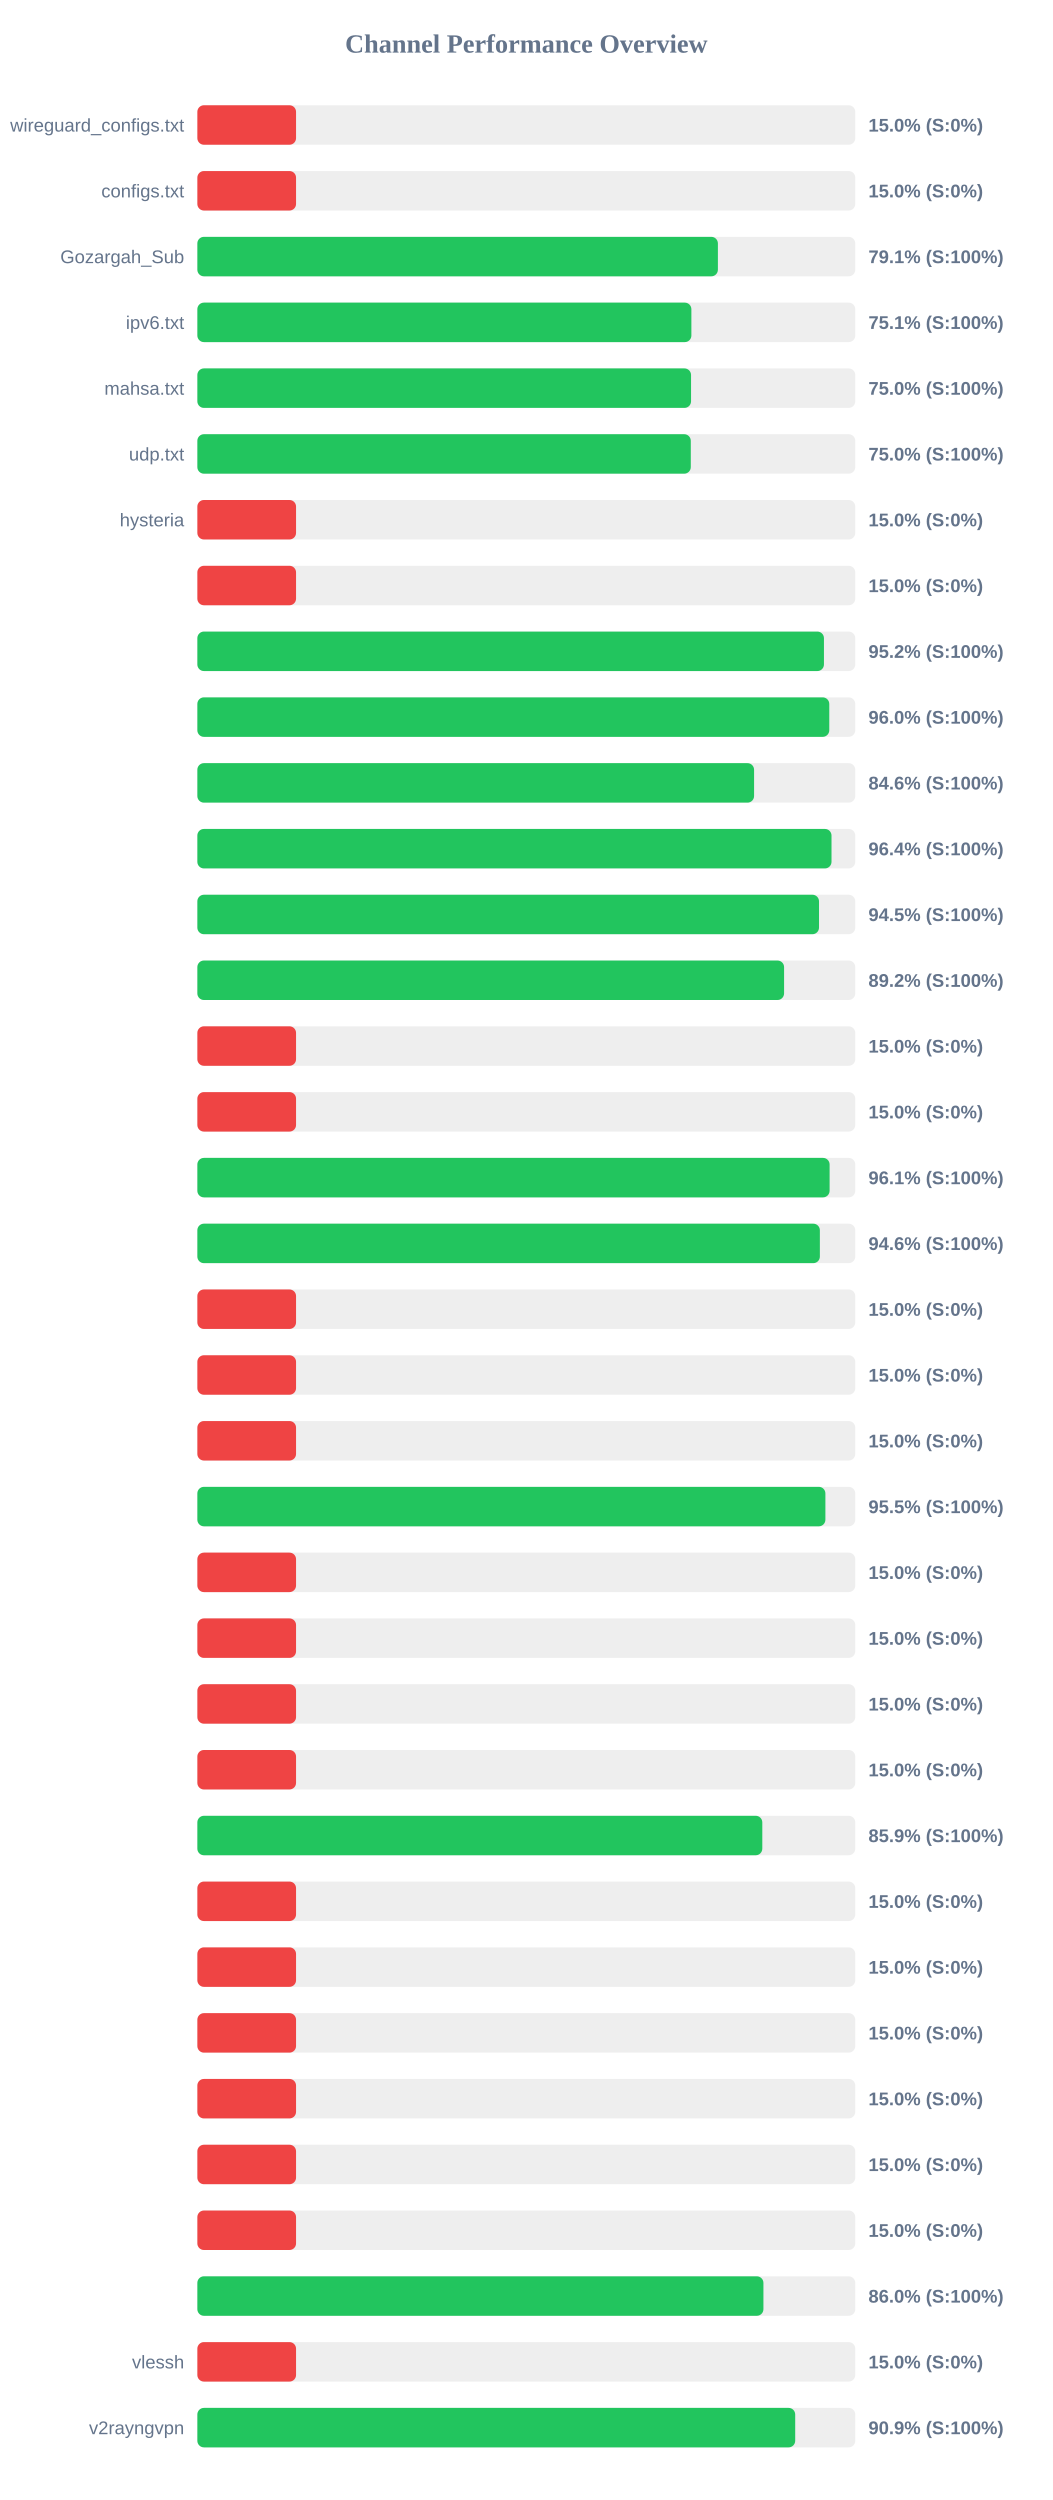
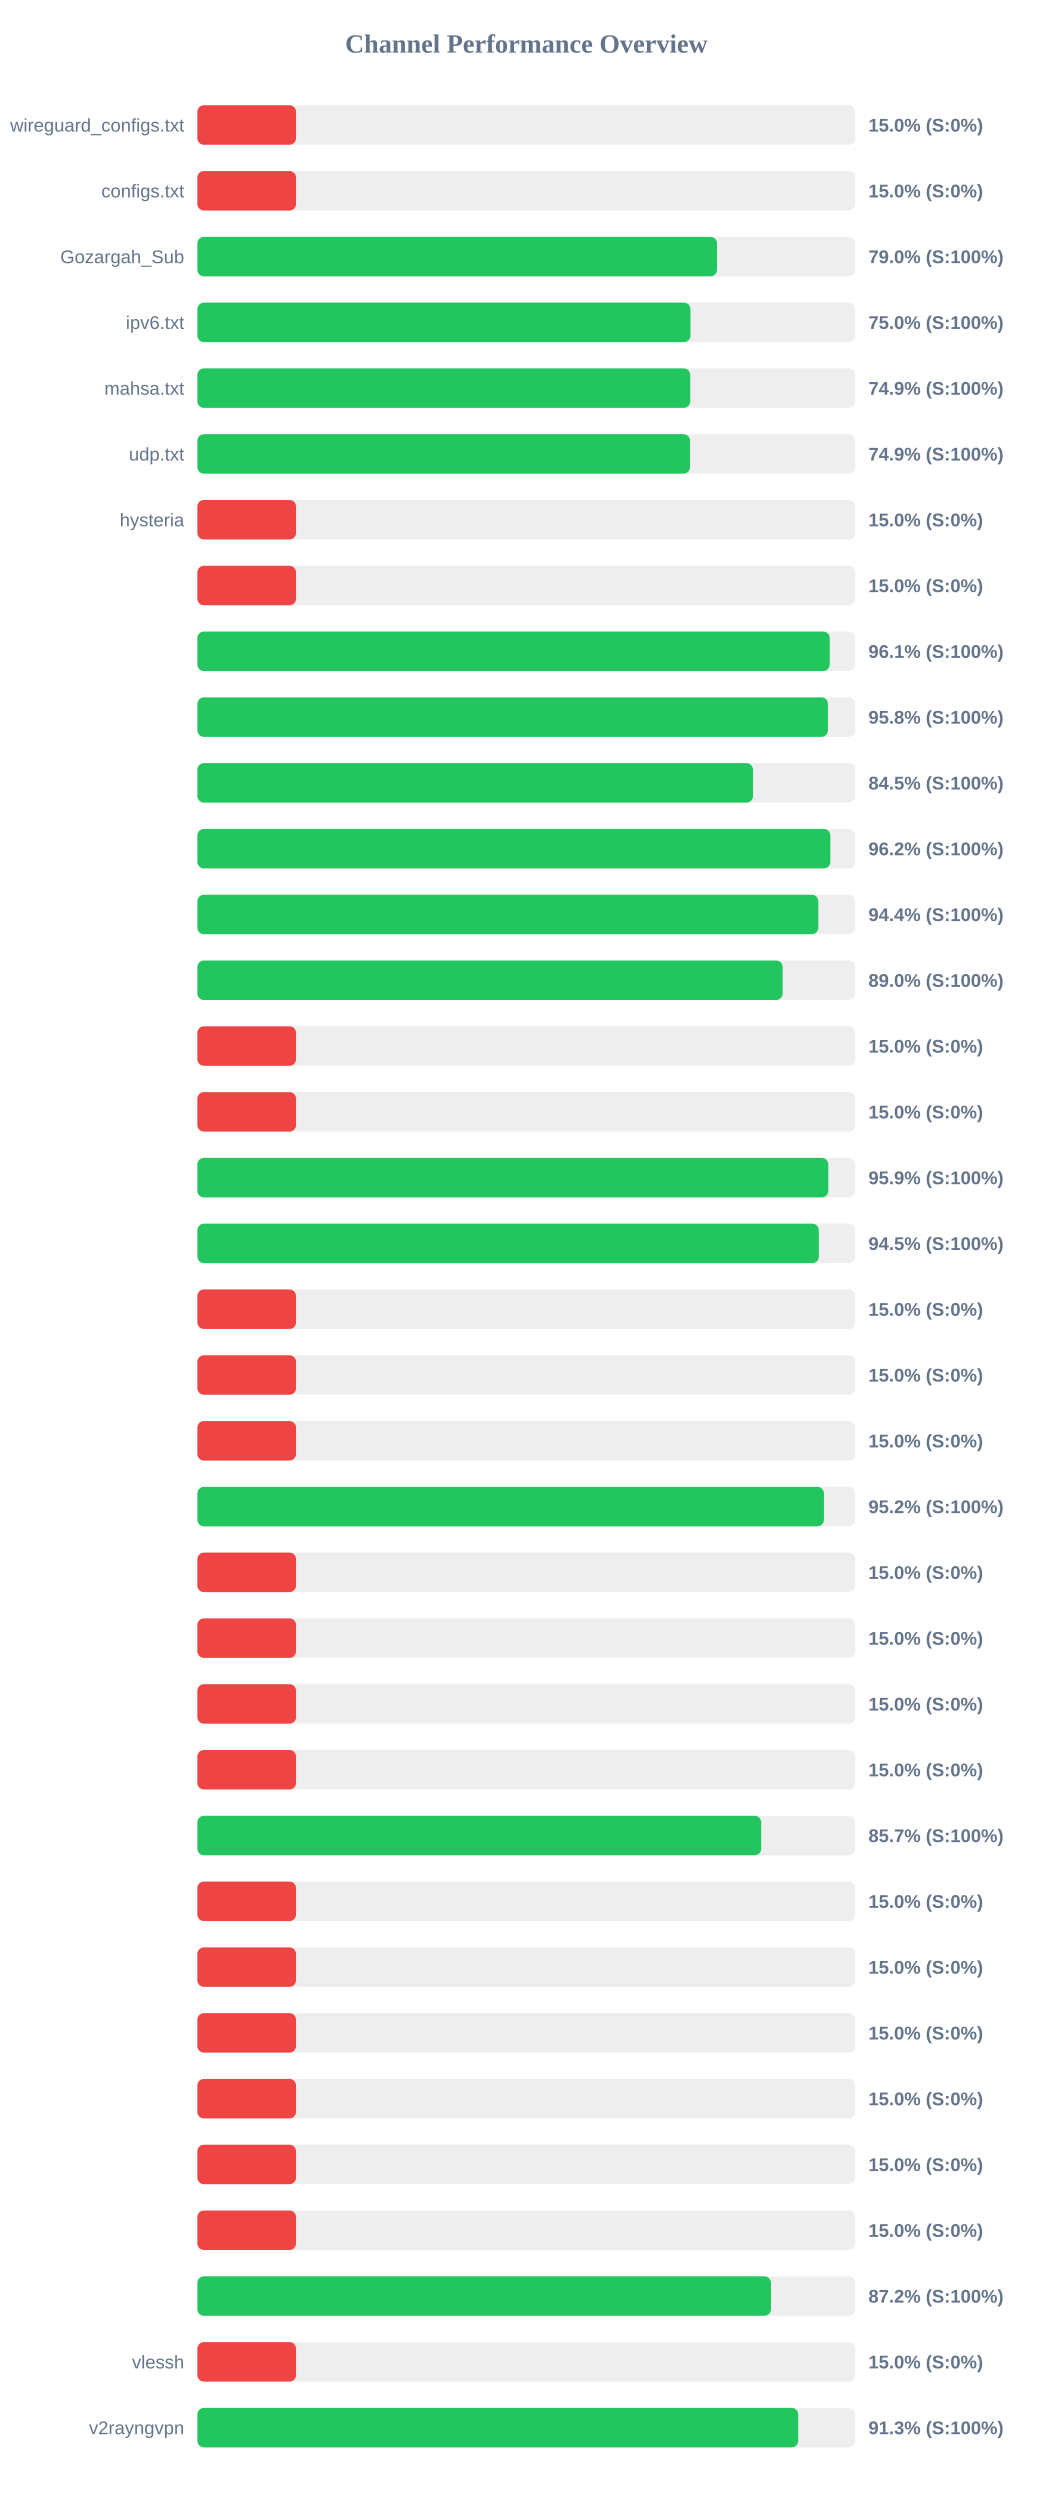
<svg xmlns="http://www.w3.org/2000/svg" width="800" height="1900" version="1.1">
  <style>
        .row { font: 14px Arial; fill: #64748b; }
        .score { font: bold 14px Arial; fill: #64748b; }
    </style>
  <text x="400" y="40" text-anchor="middle" font-size="20px" font-weight="bold" fill="#64748b">Channel Performance Overview</text>
  <rect x="150" y="80" width="500" height="30" fill="#eee" rx="5" />
  <rect x="150" y="80" width="75.0" height="30" fill="#ef4444" rx="5" />
  <text x="140" y="100" text-anchor="end" class="row">wireguard_configs.txt</text>
  <text x="660" y="100" text-anchor="start" class="score">15.0% (S:0%)</text>
  <rect x="150" y="130" width="500" height="30" fill="#eee" rx="5" />
  <rect x="150" y="130" width="75.0" height="30" fill="#ef4444" rx="5" />
  <text x="140" y="150" text-anchor="end" class="row">configs.txt</text>
  <text x="660" y="150" text-anchor="start" class="score">15.0% (S:0%)</text>
  <rect x="150" y="180" width="500" height="30" fill="#eee" rx="5" />
-   <rect x="150" y="180" width="395.6" height="30" fill="#22c55e" rx="5" />
+   <rect x="150" y="180" width="394.95" height="30" fill="#22c55e" rx="5" />
  <text x="140" y="200" text-anchor="end" class="row">Gozargah_Sub</text>
-   <text x="660" y="200" text-anchor="start" class="score">79.1% (S:100%)</text>
+   <text x="660" y="200" text-anchor="start" class="score">79.0% (S:100%)</text>
  <rect x="150" y="230" width="500" height="30" fill="#eee" rx="5" />
-   <rect x="150" y="230" width="375.45" height="30" fill="#22c55e" rx="5" />
+   <rect x="150" y="230" width="374.75" height="30" fill="#22c55e" rx="5" />
  <text x="140" y="250" text-anchor="end" class="row">ipv6.txt</text>
-   <text x="660" y="250" text-anchor="start" class="score">75.1% (S:100%)</text>
+   <text x="660" y="250" text-anchor="start" class="score">75.0% (S:100%)</text>
  <rect x="150" y="280" width="500" height="30" fill="#eee" rx="5" />
-   <rect x="150" y="280" width="375.2" height="30" fill="#22c55e" rx="5" />
+   <rect x="150" y="280" width="374.6" height="30" fill="#22c55e" rx="5" />
  <text x="140" y="300" text-anchor="end" class="row">mahsa.txt</text>
-   <text x="660" y="300" text-anchor="start" class="score">75.0% (S:100%)</text>
+   <text x="660" y="300" text-anchor="start" class="score">74.9% (S:100%)</text>
  <rect x="150" y="330" width="500" height="30" fill="#eee" rx="5" />
-   <rect x="150" y="330" width="375.0" height="30" fill="#22c55e" rx="5" />
+   <rect x="150" y="330" width="374.45" height="30" fill="#22c55e" rx="5" />
  <text x="140" y="350" text-anchor="end" class="row">udp.txt</text>
-   <text x="660" y="350" text-anchor="start" class="score">75.0% (S:100%)</text>
+   <text x="660" y="350" text-anchor="start" class="score">74.9% (S:100%)</text>
  <rect x="150" y="380" width="500" height="30" fill="#eee" rx="5" />
  <rect x="150" y="380" width="75.0" height="30" fill="#ef4444" rx="5" />
  <text x="140" y="400" text-anchor="end" class="row">hysteria</text>
  <text x="660" y="400" text-anchor="start" class="score">15.0% (S:0%)</text>
  <rect x="150" y="430" width="500" height="30" fill="#eee" rx="5" />
  <rect x="150" y="430" width="75.0" height="30" fill="#ef4444" rx="5" />
  <text x="140" y="450" text-anchor="end" class="row" />
  <text x="660" y="450" text-anchor="start" class="score">15.0% (S:0%)</text>
  <rect x="150" y="480" width="500" height="30" fill="#eee" rx="5" />
-   <rect x="150" y="480" width="476.2" height="30" fill="#22c55e" rx="5" />
+   <rect x="150" y="480" width="480.6" height="30" fill="#22c55e" rx="5" />
  <text x="140" y="500" text-anchor="end" class="row" />
-   <text x="660" y="500" text-anchor="start" class="score">95.2% (S:100%)</text>
+   <text x="660" y="500" text-anchor="start" class="score">96.1% (S:100%)</text>
  <rect x="150" y="530" width="500" height="30" fill="#eee" rx="5" />
-   <rect x="150" y="530" width="480.25" height="30" fill="#22c55e" rx="5" />
+   <rect x="150" y="530" width="479.25" height="30" fill="#22c55e" rx="5" />
  <text x="140" y="550" text-anchor="end" class="row" />
-   <text x="660" y="550" text-anchor="start" class="score">96.0% (S:100%)</text>
+   <text x="660" y="550" text-anchor="start" class="score">95.8% (S:100%)</text>
  <rect x="150" y="580" width="500" height="30" fill="#eee" rx="5" />
-   <rect x="150" y="580" width="423.1" height="30" fill="#22c55e" rx="5" />
+   <rect x="150" y="580" width="422.3" height="30" fill="#22c55e" rx="5" />
  <text x="140" y="600" text-anchor="end" class="row" />
-   <text x="660" y="600" text-anchor="start" class="score">84.6% (S:100%)</text>
+   <text x="660" y="600" text-anchor="start" class="score">84.5% (S:100%)</text>
  <rect x="150" y="630" width="500" height="30" fill="#eee" rx="5" />
-   <rect x="150" y="630" width="481.95" height="30" fill="#22c55e" rx="5" />
+   <rect x="150" y="630" width="481.05" height="30" fill="#22c55e" rx="5" />
  <text x="140" y="650" text-anchor="end" class="row" />
-   <text x="660" y="650" text-anchor="start" class="score">96.4% (S:100%)</text>
+   <text x="660" y="650" text-anchor="start" class="score">96.2% (S:100%)</text>
  <rect x="150" y="680" width="500" height="30" fill="#eee" rx="5" />
-   <rect x="150" y="680" width="472.45" height="30" fill="#22c55e" rx="5" />
+   <rect x="150" y="680" width="471.9" height="30" fill="#22c55e" rx="5" />
  <text x="140" y="700" text-anchor="end" class="row" />
-   <text x="660" y="700" text-anchor="start" class="score">94.5% (S:100%)</text>
+   <text x="660" y="700" text-anchor="start" class="score">94.4% (S:100%)</text>
  <rect x="150" y="730" width="500" height="30" fill="#eee" rx="5" />
-   <rect x="150" y="730" width="445.9" height="30" fill="#22c55e" rx="5" />
+   <rect x="150" y="730" width="444.8" height="30" fill="#22c55e" rx="5" />
  <text x="140" y="750" text-anchor="end" class="row" />
-   <text x="660" y="750" text-anchor="start" class="score">89.2% (S:100%)</text>
+   <text x="660" y="750" text-anchor="start" class="score">89.0% (S:100%)</text>
  <rect x="150" y="780" width="500" height="30" fill="#eee" rx="5" />
  <rect x="150" y="780" width="75.0" height="30" fill="#ef4444" rx="5" />
  <text x="140" y="800" text-anchor="end" class="row" />
  <text x="660" y="800" text-anchor="start" class="score">15.0% (S:0%)</text>
  <rect x="150" y="830" width="500" height="30" fill="#eee" rx="5" />
  <rect x="150" y="830" width="75.0" height="30" fill="#ef4444" rx="5" />
  <text x="140" y="850" text-anchor="end" class="row" />
  <text x="660" y="850" text-anchor="start" class="score">15.0% (S:0%)</text>
  <rect x="150" y="880" width="500" height="30" fill="#eee" rx="5" />
-   <rect x="150" y="880" width="480.5" height="30" fill="#22c55e" rx="5" />
+   <rect x="150" y="880" width="479.5" height="30" fill="#22c55e" rx="5" />
  <text x="140" y="900" text-anchor="end" class="row" />
-   <text x="660" y="900" text-anchor="start" class="score">96.1% (S:100%)</text>
+   <text x="660" y="900" text-anchor="start" class="score">95.9% (S:100%)</text>
  <rect x="150" y="930" width="500" height="30" fill="#eee" rx="5" />
-   <rect x="150" y="930" width="473.1" height="30" fill="#22c55e" rx="5" />
+   <rect x="150" y="930" width="472.3" height="30" fill="#22c55e" rx="5" />
  <text x="140" y="950" text-anchor="end" class="row" />
-   <text x="660" y="950" text-anchor="start" class="score">94.6% (S:100%)</text>
+   <text x="660" y="950" text-anchor="start" class="score">94.5% (S:100%)</text>
  <rect x="150" y="980" width="500" height="30" fill="#eee" rx="5" />
  <rect x="150" y="980" width="75.0" height="30" fill="#ef4444" rx="5" />
  <text x="140" y="1000" text-anchor="end" class="row" />
  <text x="660" y="1000" text-anchor="start" class="score">15.0% (S:0%)</text>
  <rect x="150" y="1030" width="500" height="30" fill="#eee" rx="5" />
  <rect x="150" y="1030" width="75.0" height="30" fill="#ef4444" rx="5" />
  <text x="140" y="1050" text-anchor="end" class="row" />
  <text x="660" y="1050" text-anchor="start" class="score">15.0% (S:0%)</text>
  <rect x="150" y="1080" width="500" height="30" fill="#eee" rx="5" />
  <rect x="150" y="1080" width="75.0" height="30" fill="#ef4444" rx="5" />
  <text x="140" y="1100" text-anchor="end" class="row" />
  <text x="660" y="1100" text-anchor="start" class="score">15.0% (S:0%)</text>
  <rect x="150" y="1130" width="500" height="30" fill="#eee" rx="5" />
-   <rect x="150" y="1130" width="477.3" height="30" fill="#22c55e" rx="5" />
+   <rect x="150" y="1130" width="476.2" height="30" fill="#22c55e" rx="5" />
  <text x="140" y="1150" text-anchor="end" class="row" />
-   <text x="660" y="1150" text-anchor="start" class="score">95.5% (S:100%)</text>
+   <text x="660" y="1150" text-anchor="start" class="score">95.2% (S:100%)</text>
  <rect x="150" y="1180" width="500" height="30" fill="#eee" rx="5" />
  <rect x="150" y="1180" width="75.0" height="30" fill="#ef4444" rx="5" />
  <text x="140" y="1200" text-anchor="end" class="row" />
  <text x="660" y="1200" text-anchor="start" class="score">15.0% (S:0%)</text>
  <rect x="150" y="1230" width="500" height="30" fill="#eee" rx="5" />
  <rect x="150" y="1230" width="75.0" height="30" fill="#ef4444" rx="5" />
  <text x="140" y="1250" text-anchor="end" class="row" />
  <text x="660" y="1250" text-anchor="start" class="score">15.0% (S:0%)</text>
  <rect x="150" y="1280" width="500" height="30" fill="#eee" rx="5" />
  <rect x="150" y="1280" width="75.0" height="30" fill="#ef4444" rx="5" />
  <text x="140" y="1300" text-anchor="end" class="row" />
  <text x="660" y="1300" text-anchor="start" class="score">15.0% (S:0%)</text>
  <rect x="150" y="1330" width="500" height="30" fill="#eee" rx="5" />
  <rect x="150" y="1330" width="75.0" height="30" fill="#ef4444" rx="5" />
  <text x="140" y="1350" text-anchor="end" class="row" />
  <text x="660" y="1350" text-anchor="start" class="score">15.0% (S:0%)</text>
  <rect x="150" y="1380" width="500" height="30" fill="#eee" rx="5" />
-   <rect x="150" y="1380" width="429.35" height="30" fill="#22c55e" rx="5" />
+   <rect x="150" y="1380" width="428.5" height="30" fill="#22c55e" rx="5" />
  <text x="140" y="1400" text-anchor="end" class="row" />
-   <text x="660" y="1400" text-anchor="start" class="score">85.9% (S:100%)</text>
+   <text x="660" y="1400" text-anchor="start" class="score">85.7% (S:100%)</text>
  <rect x="150" y="1430" width="500" height="30" fill="#eee" rx="5" />
  <rect x="150" y="1430" width="75.0" height="30" fill="#ef4444" rx="5" />
  <text x="140" y="1450" text-anchor="end" class="row" />
  <text x="660" y="1450" text-anchor="start" class="score">15.0% (S:0%)</text>
  <rect x="150" y="1480" width="500" height="30" fill="#eee" rx="5" />
  <rect x="150" y="1480" width="75.0" height="30" fill="#ef4444" rx="5" />
  <text x="140" y="1500" text-anchor="end" class="row" />
  <text x="660" y="1500" text-anchor="start" class="score">15.0% (S:0%)</text>
  <rect x="150" y="1530" width="500" height="30" fill="#eee" rx="5" />
  <rect x="150" y="1530" width="75.0" height="30" fill="#ef4444" rx="5" />
  <text x="140" y="1550" text-anchor="end" class="row" />
  <text x="660" y="1550" text-anchor="start" class="score">15.0% (S:0%)</text>
  <rect x="150" y="1580" width="500" height="30" fill="#eee" rx="5" />
  <rect x="150" y="1580" width="75.0" height="30" fill="#ef4444" rx="5" />
  <text x="140" y="1600" text-anchor="end" class="row" />
  <text x="660" y="1600" text-anchor="start" class="score">15.0% (S:0%)</text>
  <rect x="150" y="1630" width="500" height="30" fill="#eee" rx="5" />
  <rect x="150" y="1630" width="75.0" height="30" fill="#ef4444" rx="5" />
  <text x="140" y="1650" text-anchor="end" class="row" />
  <text x="660" y="1650" text-anchor="start" class="score">15.0% (S:0%)</text>
  <rect x="150" y="1680" width="500" height="30" fill="#eee" rx="5" />
  <rect x="150" y="1680" width="75.0" height="30" fill="#ef4444" rx="5" />
  <text x="140" y="1700" text-anchor="end" class="row" />
  <text x="660" y="1700" text-anchor="start" class="score">15.0% (S:0%)</text>
  <rect x="150" y="1730" width="500" height="30" fill="#eee" rx="5" />
-   <rect x="150" y="1730" width="430.2" height="30" fill="#22c55e" rx="5" />
+   <rect x="150" y="1730" width="435.95" height="30" fill="#22c55e" rx="5" />
  <text x="140" y="1750" text-anchor="end" class="row" />
-   <text x="660" y="1750" text-anchor="start" class="score">86.0% (S:100%)</text>
+   <text x="660" y="1750" text-anchor="start" class="score">87.2% (S:100%)</text>
  <rect x="150" y="1780" width="500" height="30" fill="#eee" rx="5" />
  <rect x="150" y="1780" width="75.0" height="30" fill="#ef4444" rx="5" />
  <text x="140" y="1800" text-anchor="end" class="row">vlessh</text>
  <text x="660" y="1800" text-anchor="start" class="score">15.0% (S:0%)</text>
  <rect x="150" y="1830" width="500" height="30" fill="#eee" rx="5" />
-   <rect x="150" y="1830" width="454.35" height="30" fill="#22c55e" rx="5" />
+   <rect x="150" y="1830" width="456.65" height="30" fill="#22c55e" rx="5" />
  <text x="140" y="1850" text-anchor="end" class="row">v2rayngvpn</text>
-   <text x="660" y="1850" text-anchor="start" class="score">90.9% (S:100%)</text>
+   <text x="660" y="1850" text-anchor="start" class="score">91.3% (S:100%)</text>
</svg>
